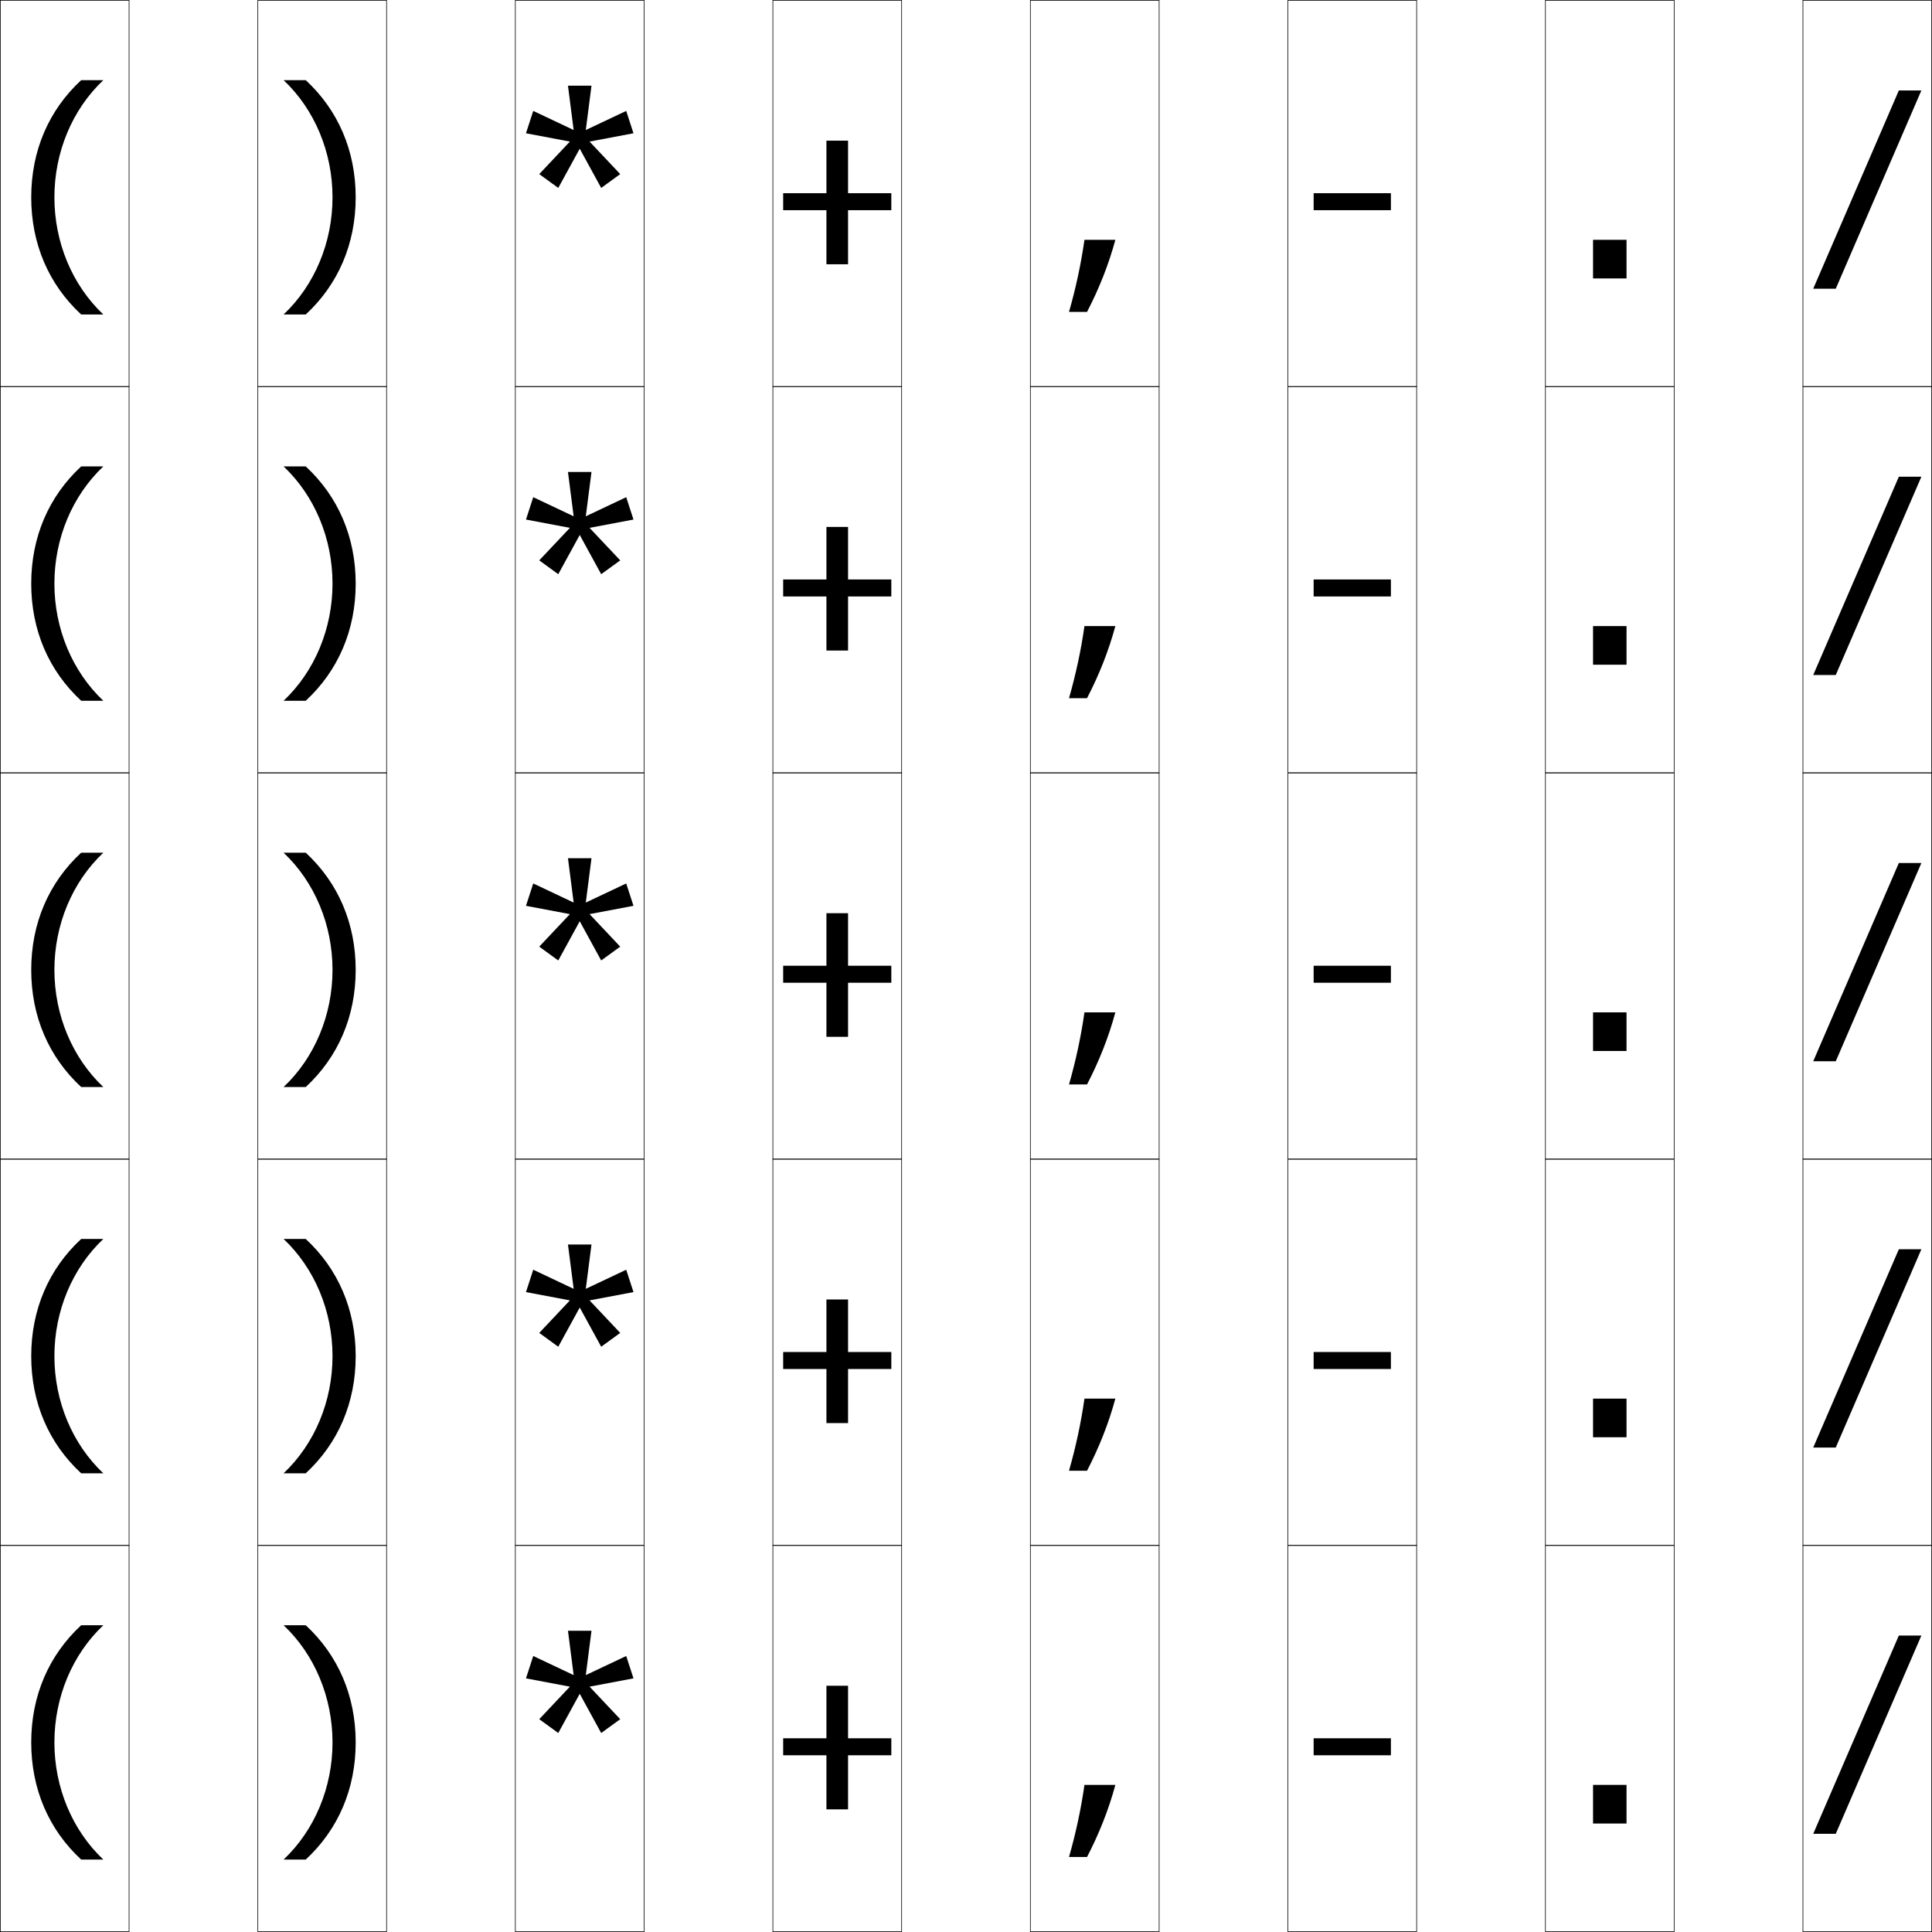
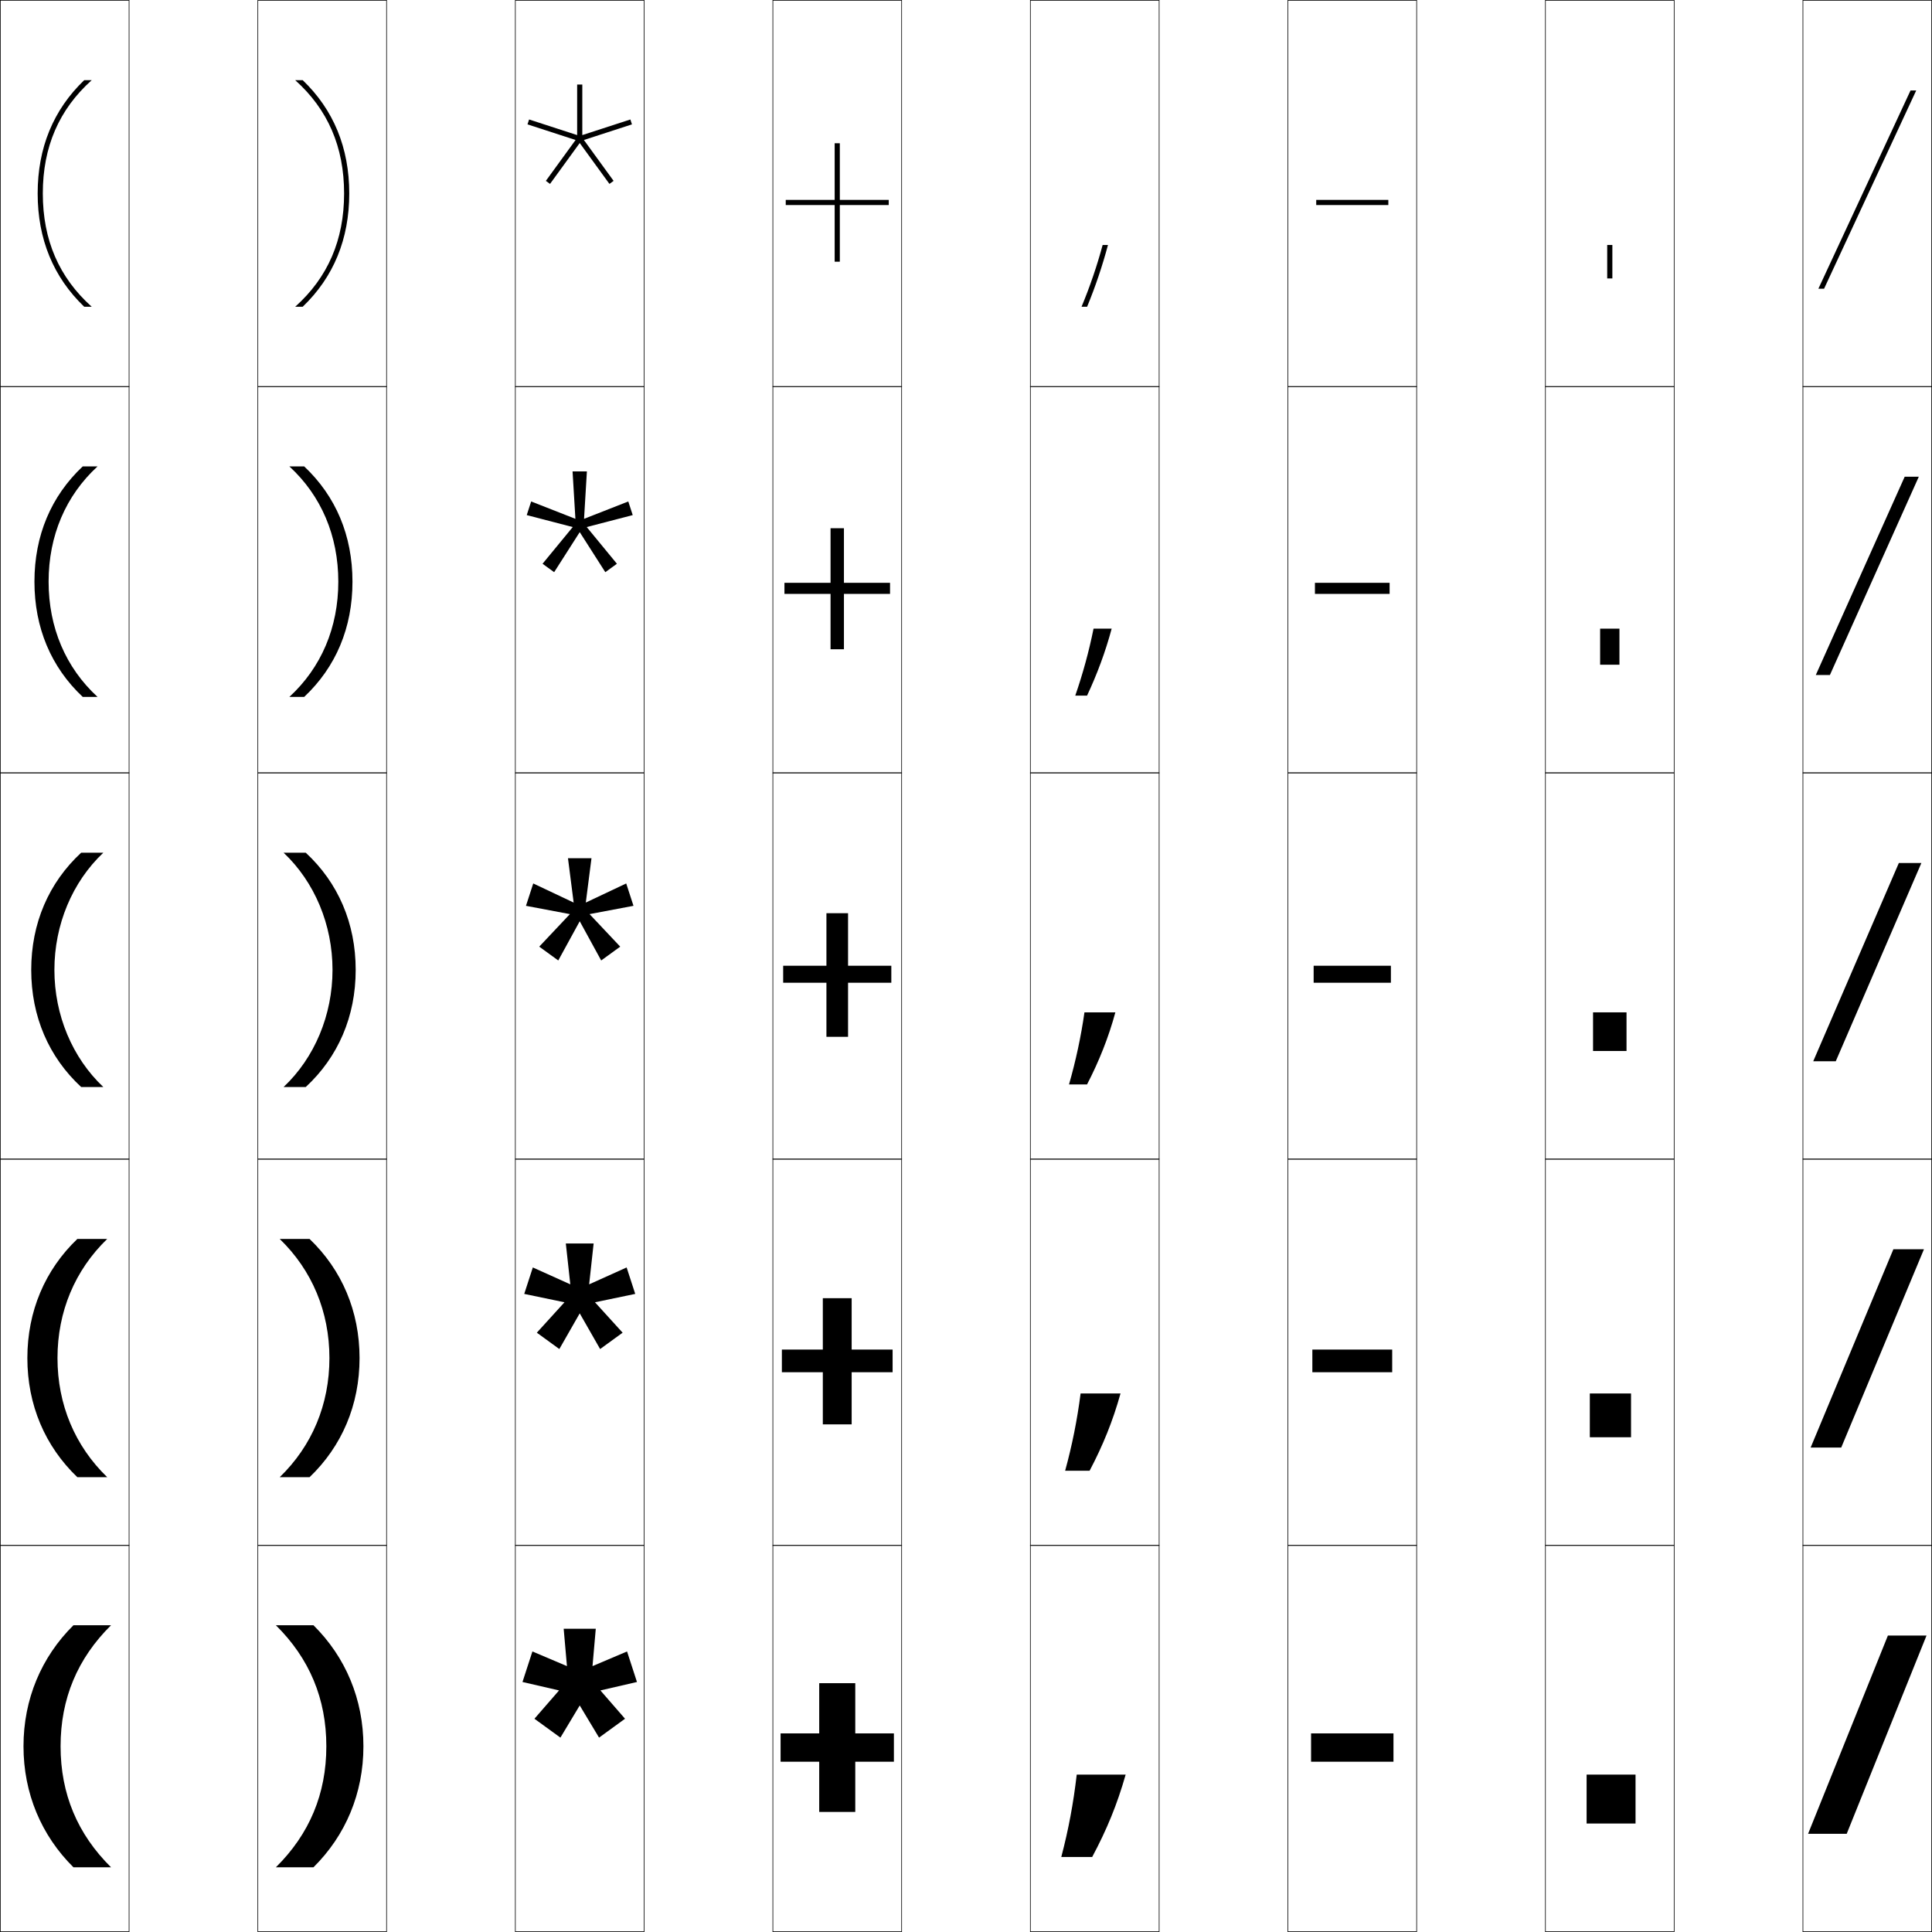
<svg xmlns="http://www.w3.org/2000/svg" width="750.25" height="750.25" viewBox="0 0 750.25 750.25" overflow="visible" enable-background="new 0 0 750.25 750.25" xml:space="preserve">
  <g id="レイヤー1">
    <g>
      <rect x="0.125" y="0.125" fill="none" stroke="#000000" stroke-width="0.25" width="50" height="150" />
      <rect x="100.125" y="0.125" fill="none" stroke="#000000" stroke-width="0.25" width="50" height="150" />
      <rect x="200.125" y="0.125" fill="none" stroke="#000000" stroke-width="0.25" width="50" height="150" />
      <rect x="300.125" y="0.125" fill="none" stroke="#000000" stroke-width="0.25" width="50" height="150" />
      <rect x="400.125" y="0.125" fill="none" stroke="#000000" stroke-width="0.25" width="50" height="150" />
      <rect x="500.125" y="0.125" fill="none" stroke="#000000" stroke-width="0.25" width="50" height="150" />
      <rect x="600.125" y="0.125" fill="none" stroke="#000000" stroke-width="0.25" width="50" height="150" />
      <rect x="0.125" y="150.125" fill="none" stroke="#000000" stroke-width="0.25" width="50" height="150" />
      <rect x="100.125" y="150.125" fill="none" stroke="#000000" stroke-width="0.25" width="50" height="150" />
      <rect x="200.125" y="150.125" fill="none" stroke="#000000" stroke-width="0.25" width="50" height="150" />
      <rect x="300.125" y="150.125" fill="none" stroke="#000000" stroke-width="0.25" width="50" height="150" />
      <rect x="400.125" y="150.125" fill="none" stroke="#000000" stroke-width="0.25" width="50" height="150" />
      <rect x="500.125" y="150.125" fill="none" stroke="#000000" stroke-width="0.25" width="50" height="150" />
      <rect x="600.125" y="150.125" fill="none" stroke="#000000" stroke-width="0.25" width="50" height="150" />
      <rect x="0.125" y="300.125" fill="none" stroke="#000000" stroke-width="0.25" width="50" height="150" />
      <rect x="100.125" y="300.125" fill="none" stroke="#000000" stroke-width="0.25" width="50" height="150" />
      <rect x="200.125" y="300.125" fill="none" stroke="#000000" stroke-width="0.25" width="50" height="150" />
      <rect x="300.125" y="300.125" fill="none" stroke="#000000" stroke-width="0.25" width="50" height="150" />
      <rect x="400.125" y="300.125" fill="none" stroke="#000000" stroke-width="0.25" width="50" height="150" />
      <rect x="500.125" y="300.125" fill="none" stroke="#000000" stroke-width="0.25" width="50" height="150" />
      <rect x="600.125" y="300.125" fill="none" stroke="#000000" stroke-width="0.25" width="50" height="150" />
      <rect x="0.125" y="450.125" fill="none" stroke="#000000" stroke-width="0.25" width="50" height="150" />
      <rect x="100.125" y="450.125" fill="none" stroke="#000000" stroke-width="0.25" width="50" height="150" />
      <rect x="200.125" y="450.125" fill="none" stroke="#000000" stroke-width="0.25" width="50" height="150" />
      <rect x="300.125" y="450.125" fill="none" stroke="#000000" stroke-width="0.25" width="50" height="150" />
      <rect x="400.125" y="450.125" fill="none" stroke="#000000" stroke-width="0.25" width="50" height="150" />
      <rect x="500.125" y="450.125" fill="none" stroke="#000000" stroke-width="0.25" width="50" height="150" />
      <rect x="600.125" y="450.125" fill="none" stroke="#000000" stroke-width="0.25" width="50" height="150" />
      <rect x="0.125" y="600.125" fill="none" stroke="#000000" stroke-width="0.25" width="50" height="150" />
      <rect x="100.125" y="600.125" fill="none" stroke="#000000" stroke-width="0.25" width="50" height="150" />
      <rect x="200.125" y="600.125" fill="none" stroke="#000000" stroke-width="0.25" width="50" height="150" />
      <rect x="300.125" y="600.125" fill="none" stroke="#000000" stroke-width="0.25" width="50" height="150" />
      <rect x="400.125" y="600.125" fill="none" stroke="#000000" stroke-width="0.25" width="50" height="150" />
      <rect x="500.125" y="600.125" fill="none" stroke="#000000" stroke-width="0.25" width="50" height="150" />
      <rect x="600.125" y="600.125" fill="none" stroke="#000000" stroke-width="0.25" width="50" height="150" />
      <rect x="700.125" y="0.125" fill="none" stroke="#000000" stroke-width="0.25" width="50" height="150" />
      <rect x="700.125" y="150.125" fill="none" stroke="#000000" stroke-width="0.25" width="50" height="150" />
      <rect x="700.125" y="300.125" fill="none" stroke="#000000" stroke-width="0.25" width="50" height="150" />
      <rect x="700.125" y="450.125" fill="none" stroke="#000000" stroke-width="0.25" width="50" height="150" />
      <rect x="700.125" y="600.125" fill="none" stroke="#000000" stroke-width="0.25" width="50" height="150" />
    </g>
-     <rect x="618.625" y="93.125" width="13" height="15" />
-     <polygon points="746.125,35.125 712.875,112.125 704.125,112.125 737.375,35.125 " />
-     <path d="M422.125,121.125c4.6-8.857,8.382-18.291,11-28h-12c-1.339,9.402-3.367,18.827-6,28     H422.125z" />
-     <rect x="618.625" y="243.125" width="13" height="15" />
-     <polygon points="746.125,185.125 712.875,262.125 704.125,262.125 737.375,185.125 " />
-     <path d="M422.125,271.125c4.6-8.857,8.382-18.291,11-28h-12c-1.339,9.402-3.367,18.827-6,28     H422.125z" />
-     <rect x="618.625" y="393.125" width="13" height="15" />
-     <polygon points="746.125,335.125 712.875,412.125 704.125,412.125 737.375,335.125 " />
-     <path d="M422.125,421.125c4.6-8.857,8.382-18.291,11-28h-12c-1.339,9.402-3.367,18.827-6,28     H422.125z" />
-     <rect x="618.625" y="543.125" width="13" height="15" />
-     <polygon points="746.125,485.125 712.875,562.125 704.125,562.125 737.375,485.125 " />
-     <path d="M422.125,571.125c4.6-8.857,8.382-18.291,11-28h-12c-1.339,9.402-3.367,18.826-6,28     H422.125z" />
-     <rect x="618.625" y="693.125" width="13" height="15" />
-     <polygon points="746.125,635.125 712.875,712.125 704.125,712.125 737.375,635.125 " />
-     <path d="M422.125,721.125c4.6-8.857,8.382-18.291,11-28h-12c-1.339,9.402-3.367,18.827-6,28     H422.125z" />
-     <polygon points="329.325,54.625 320.926,54.625 320.926,75.025 304.125,75.025 304.125,81.625      320.926,81.625 320.926,102.625 329.325,102.625 329.325,81.625 346.125,81.625 346.125,75.025      329.325,75.025 " />
-     <rect x="510.125" y="75.025" width="30" height="6.6" />
-     <path d="M12.125,76.625c0,18.074,6.799,33.835,19.4,45.5H40.125c-12.057-11.383-19-27.969-19-45.5     c0-17.531,6.943-34.118,19-45.5h-8.6C18.924,42.79,12.125,58.551,12.125,76.625z" />
-     <path d="M138.125,76.625c0,18.074-6.799,33.835-19.4,45.5H110.125c12.057-11.383,19-27.969,19-45.5     c0-17.531-6.943-34.118-19-45.5h8.6C131.326,42.79,138.125,58.551,138.125,76.625z" />
-     <polygon points="329.325,204.625 320.926,204.625 320.926,225.025 304.125,225.025 304.125,231.625      320.926,231.625 320.926,252.625 329.325,252.625 329.325,231.625 346.125,231.625 346.125,225.025      329.325,225.025 " />
-     <rect x="510.125" y="225.025" width="30" height="6.6" />
-     <path d="M12.125,226.625c0,18.074,6.799,33.835,19.4,45.5H40.125c-12.057-11.383-19-27.969-19-45.5     c0-17.531,6.943-34.118,19-45.5h-8.6C18.924,192.79,12.125,208.551,12.125,226.625z" />
-     <path d="M138.125,226.625c0,18.074-6.799,33.835-19.4,45.5H110.125c12.057-11.383,19-27.969,19-45.5     c0-17.531-6.943-34.118-19-45.5h8.6C131.326,192.79,138.125,208.551,138.125,226.625z" />
-     <polygon points="329.325,354.625 320.926,354.625 320.926,375.025 304.125,375.025 304.125,381.625      320.926,381.625 320.926,402.625 329.325,402.625 329.325,381.625 346.125,381.625 346.125,375.025      329.325,375.025 " />
-     <rect x="510.125" y="375.025" width="30" height="6.6" />
-     <path d="M12.125,376.625c0,18.074,6.799,33.835,19.4,45.5H40.125c-12.057-11.383-19-27.969-19-45.5     c0-17.531,6.943-34.118,19-45.5h-8.6C18.924,342.79,12.125,358.551,12.125,376.625z" />
-     <path d="M138.125,376.625c0,18.074-6.799,33.835-19.4,45.5H110.125c12.057-11.383,19-27.969,19-45.5     c0-17.531-6.943-34.118-19-45.5h8.6C131.326,342.79,138.125,358.551,138.125,376.625z" />
-     <polygon points="329.325,504.625 320.926,504.625 320.926,525.025 304.125,525.025 304.125,531.625      320.926,531.625 320.926,552.625 329.325,552.625 329.325,531.625 346.125,531.625 346.125,525.025      329.325,525.025 " />
-     <rect x="510.125" y="525.025" width="30" height="6.6" />
-     <path d="M12.125,526.625c0,18.074,6.799,33.835,19.4,45.5H40.125c-12.057-11.383-19-27.969-19-45.5     s6.943-34.117,19-45.5h-8.6C18.924,492.79,12.125,508.551,12.125,526.625z" />
-     <path d="M138.125,526.625c0,18.074-6.799,33.835-19.4,45.5H110.125c12.057-11.383,19-27.969,19-45.5     s-6.943-34.117-19-45.5h8.6C131.326,492.79,138.125,508.551,138.125,526.625z" />
-     <polygon points="329.325,654.625 320.926,654.625 320.926,675.025 304.125,675.025 304.125,681.625      320.926,681.625 320.926,702.625 329.325,702.625 329.325,681.625 346.125,681.625 346.125,675.025      329.325,675.025 " />
-     <rect x="510.125" y="675.025" width="30" height="6.6" />
-     <path d="M12.125,676.625c0,18.074,6.799,33.835,19.4,45.5H40.125c-12.057-11.383-19-27.969-19-45.5     s6.943-34.117,19-45.5h-8.6C18.924,642.79,12.125,658.551,12.125,676.625z" />
-     <path d="M138.125,676.625c0,18.074-6.799,33.835-19.4,45.5H110.125c12.057-11.383,19-27.969,19-45.5     s-6.943-34.117-19-45.5h8.6C131.326,642.79,138.125,658.551,138.125,676.625z" />
-     <polygon points="245.999,51.755 243.177,43.07 227.482,50.49 229.691,33.272      220.558,33.272 222.766,50.491 207.073,43.071 204.251,51.756 221.309,54.978      209.402,67.609 216.791,72.978 225.126,57.75 233.46,72.977 240.849,67.609      228.941,54.976 " />
-     <polygon points="245.999,201.755 243.177,193.07 227.482,200.49 229.691,183.272      220.558,183.272 222.766,200.491 207.073,193.071 204.251,201.756 221.309,204.978      209.402,217.609 216.791,222.978 225.126,207.75 233.46,222.977 240.849,217.609      228.941,204.976 " />
-     <polygon points="245.999,351.755 243.177,343.07 227.482,350.49 229.691,333.272      220.558,333.272 222.766,350.491 207.073,343.071 204.251,351.756 221.309,354.978      209.402,367.609 216.791,372.978 225.126,357.75 233.46,372.977 240.849,367.609      228.941,354.976 " />
-     <polygon points="245.999,501.756 243.177,493.07 227.482,500.49 229.691,483.272      220.558,483.272 222.766,500.49 207.073,493.07 204.251,501.756 221.309,504.979      209.402,517.609 216.791,522.978 225.126,507.75 233.46,522.977 240.849,517.609      228.941,504.977 " />
-     <polygon points="245.999,651.756 243.177,643.07 227.482,650.49 229.691,633.272      220.558,633.272 222.766,650.49 207.073,643.07 204.251,651.756 221.309,654.979      209.402,667.609 216.791,672.978 225.126,657.75 233.46,672.977 240.849,667.609      228.941,654.977 " />
+     <g>
+       <polygon points="748.125,635.125 717.125,712.125 702.125,712.125 733.125,635.125 " />
+       <polygon points="747.125,485.125 715,562.125 703.125,562.125 735.25,485.125 " />
+       <polygon points="746.125,335.125 712.875,412.125 704.125,412.125 737.375,335.125 " />
+       <polygon points="739.645,185.125 745.125,185.125 710.605,262.125 705.125,262.125 " />
+       <polygon points="744.125,35.125 708.335,112.125 706.125,112.125 741.915,35.125 " />
+     </g>
+     <g>
+       <rect x="624.125" y="95.125" width="2" height="13" />
+       <rect x="621.375" y="244.125" width="7.5" height="14" />
+       <rect x="618.625" y="393.125" width="13" height="15" />
+       <rect x="617.375" y="541.125" width="16" height="17" />
+       <rect x="616.125" y="689.125" width="19" height="19" />
+     </g>
+     <g>
+       <polygon points="332.125,653.625 318.125,653.625 318.125,673.125 303.125,673.125 303.125,684.125 318.125,684.125       318.125,703.625 332.125,703.625 332.125,684.125 347.125,684.125 347.125,673.125 332.125,673.125 " />
+       <polygon points="330.725,504.125 319.525,504.125 319.525,524.075 303.625,524.075 303.625,532.875       319.525,532.875 319.525,553.125 330.725,553.125 330.725,532.875 346.625,532.875 346.625,524.075       330.725,524.075 " />
+       <polygon points="329.325,354.625 320.926,354.625 320.926,375.025 304.125,375.025 304.125,381.625       320.926,381.625 320.926,402.625 329.325,402.625 329.325,381.625 346.125,381.625 346.125,375.025       329.325,375.025 " />
+       <polygon points="327.725,205.125 322.525,205.125 322.525,226.325 304.625,226.325 304.625,230.625       322.525,230.625 322.525,252.125 327.725,252.125 327.725,230.625 345.625,230.625 345.625,226.325       327.725,226.325 " />
+       <polygon points="326.125,55.625 324.125,55.625 324.125,77.625 305.125,77.625 305.125,79.625 324.125,79.625 324.125,101.625       326.125,101.625 326.125,79.625 345.125,79.625 345.125,77.625 326.125,77.625 " />
+     </g>
+     <g>
+       <rect x="509.125" y="673.125" width="32" height="11" />
+       <rect x="509.625" y="524.075" width="31" height="8.8" />
+       <rect x="510.125" y="375.025" width="30" height="6.6" />
+       <rect x="510.625" y="226.325" width="29" height="4.3" />
+       <rect x="511.125" y="77.625" width="28" height="2" />
+     </g>
+     <g>
+       <path d="M9.125,678.125c0,18.25,6.897,34.618,19.4,47H43.125      c-13.046-12.902-19.6-28.518-19.6-47s6.554-34.098,19.6-47H28.525      C16.022,643.507,9.125,659.875,9.125,678.125z" />
+       <path d="M10.625,527.375c0,18.162,6.848,34.227,19.4,46.25H41.625      c-12.552-12.143-19.3-28.243-19.3-46.25s6.748-34.107,19.3-46.25H30.025      C17.473,493.148,10.625,509.213,10.625,527.375z" />
+       <path d="M12.125,376.625c0,18.074,6.799,33.835,19.4,45.5H40.125c-12.057-11.383-19-27.969-19-45.5      c0-17.531,6.943-34.118,19-45.5h-8.6C18.924,342.79,12.125,358.551,12.125,376.625z" />
+       <path d="M13.375,225.875c0,17.899,6.446,33.173,18.743,44.75H37.875      c-12.371-11.373-19-26.94-19-44.75c0-17.81,6.629-33.378,19-44.75h-5.757      C19.821,192.702,13.375,207.976,13.375,225.875z" />
+       <path d="M14.625,75.125c0,17.725,6.093,32.51,18.085,44H35.625c-12.685-11.362-19-25.911-19-44      s6.315-32.638,19-44h-2.915C20.718,42.615,14.625,57.4,14.625,75.125z" />
+     </g>
+     <g>
+       <path d="M141.125,678.125c0,18.25-6.897,34.618-19.4,47H107.125      c13.046-12.902,19.6-28.518,19.6-47s-6.554-34.098-19.6-47h14.6      C134.228,643.507,141.125,659.875,141.125,678.125z" />
+       <path d="M139.625,527.375c0,18.162-6.848,34.227-19.4,46.25H108.625      c12.552-12.143,19.3-28.243,19.3-46.25s-6.748-34.107-19.3-46.25h11.6      C132.777,493.148,139.625,509.213,139.625,527.375z" />
+       <path d="M138.125,376.625c0,18.074-6.799,33.835-19.4,45.5H110.125      c12.057-11.383,19-27.969,19-45.5c0-17.531-6.943-34.118-19-45.5h8.6      C131.326,342.79,138.125,358.551,138.125,376.625z" />
+       <path d="M136.875,225.875c0,17.899-6.446,33.173-18.743,44.75H112.375      c12.371-11.373,19-26.94,19-44.75c0-17.81-6.629-33.378-19-44.75h5.757      C130.429,192.702,136.875,207.976,136.875,225.875z" />
+       <path d="M135.625,75.125c0,17.725-6.093,32.51-18.085,44H114.625c12.685-11.362,19-25.911,19-44      s-6.315-32.638-19-44h2.915C129.532,42.615,135.625,57.4,135.625,75.125z" />
+     </g>
+     <g>
+       <g>
+         <polygon points="245.406,48.298 244.789,46.396 226.125,52.459 226.125,32.836 224.125,32.836        224.125,52.459 205.461,46.396 204.844,48.298 223.507,54.362 211.973,70.238        213.59,71.414 225.125,55.538 236.66,71.414 238.277,70.238 226.743,54.362 " />
+       </g>
+       <g>
+         <polygon points="245.703,200.027 243.983,194.733 226.804,201.475 227.908,183.055        222.342,183.055 223.445,201.475 206.267,194.733 204.547,200.027 222.408,204.67        210.688,218.924 215.19,222.195 225.125,206.644 235.06,222.195 239.563,218.923        227.842,204.669 " />
+       </g>
+       <polygon points="245.999,351.755 243.177,343.07 227.482,350.49 229.691,333.272       220.559,333.272 222.766,350.491 207.073,343.071 204.251,351.756 221.309,354.978       209.402,367.609 216.791,372.978 225.126,357.75 233.46,372.977 240.849,367.609       228.941,354.976 " />
+       <polygon points="230.525,482.879 219.725,482.879 221.464,498.745 206.912,492.188       203.574,502.46 219.201,505.709 208.469,517.523 217.206,523.871 225.125,510.013       233.044,523.87 241.782,517.522 231.049,505.709 246.676,502.459 243.338,492.188       228.785,498.745 " />
+       <polygon points="247.353,653.163 243.5,641.307 230.088,647 231.358,632.485 218.892,632.485       220.162,646.999 206.75,641.307 202.897,653.163 217.094,656.44 207.535,667.437       217.621,674.764 225.125,662.275 232.629,674.764 242.715,667.437 233.156,656.441 " />
+     </g>
+     <g>
+       <path d="M424.125,721.125c5.67-10.612,9.69-20.357,13-32h-19      c-1.307,11.23-3.186,21.287-6,32H424.125z" />
+       <path d="M423.125,571.125c5.135-9.734,9.036-19.324,12-30h-15.5      c-1.322,10.316-3.276,20.057-6,30H423.125z" />
+       <path d="M422.125,421.125c4.6-8.857,8.382-18.291,11-28h-12c-1.339,9.402-3.367,18.827-6,28      H422.125z" />
+       <path d="M424.657,244.125c-1.775,8.798-4.165,17.539-7.1,26h4.582      c3.899-8.308,7.151-17.053,9.554-26H424.657z" />
+       <path d="M428.189,95.125c-2.212,8.193-4.964,16.25-8.199,24h2.164      c3.2-7.759,5.921-15.815,8.106-24H428.189z" />
+     </g>
  </g>
</svg>
